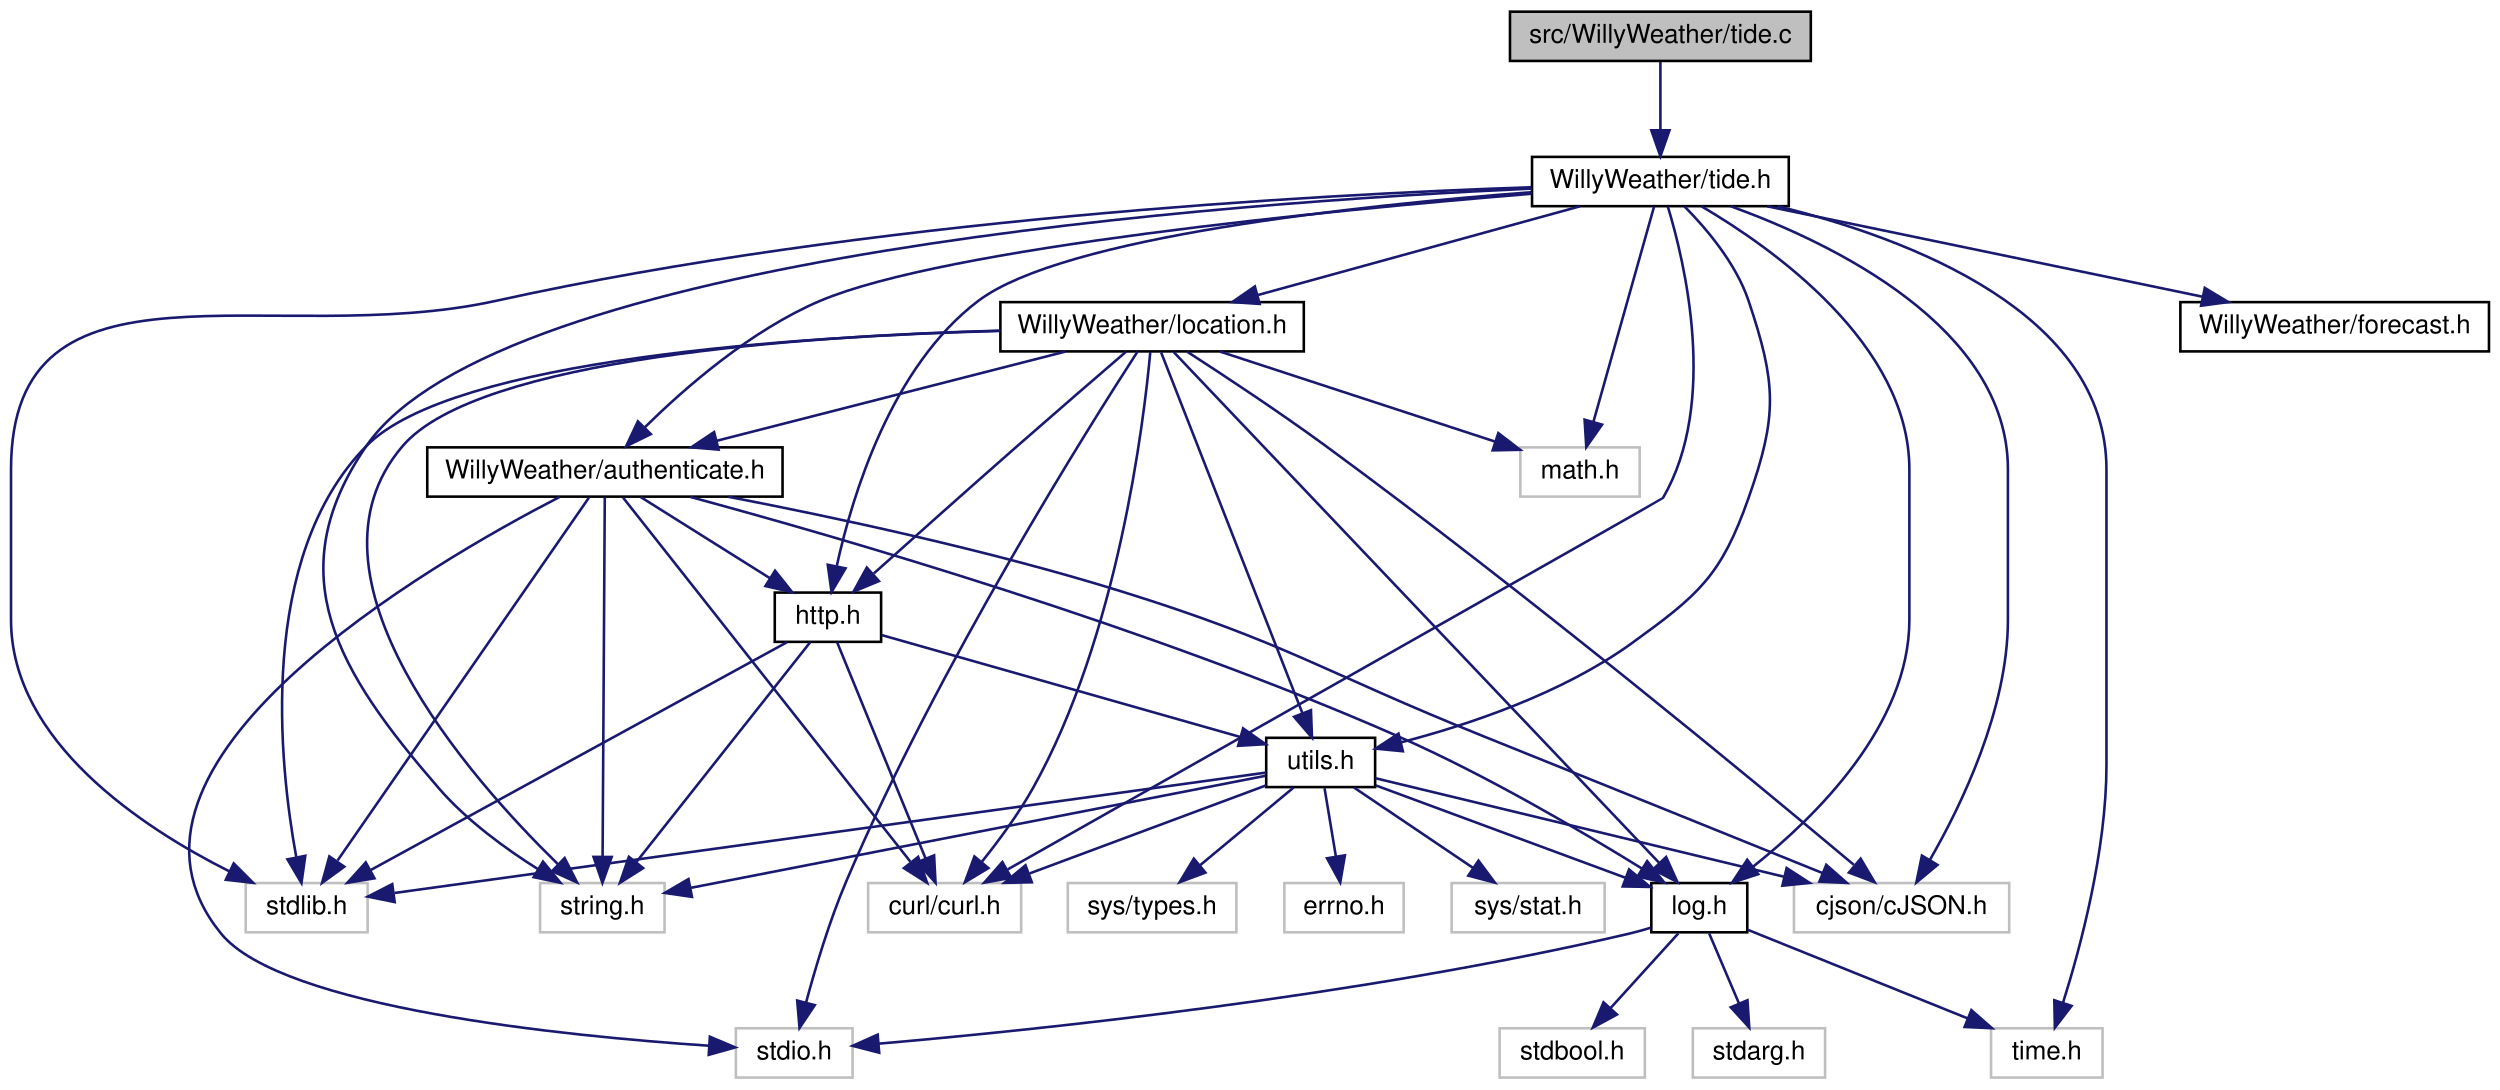
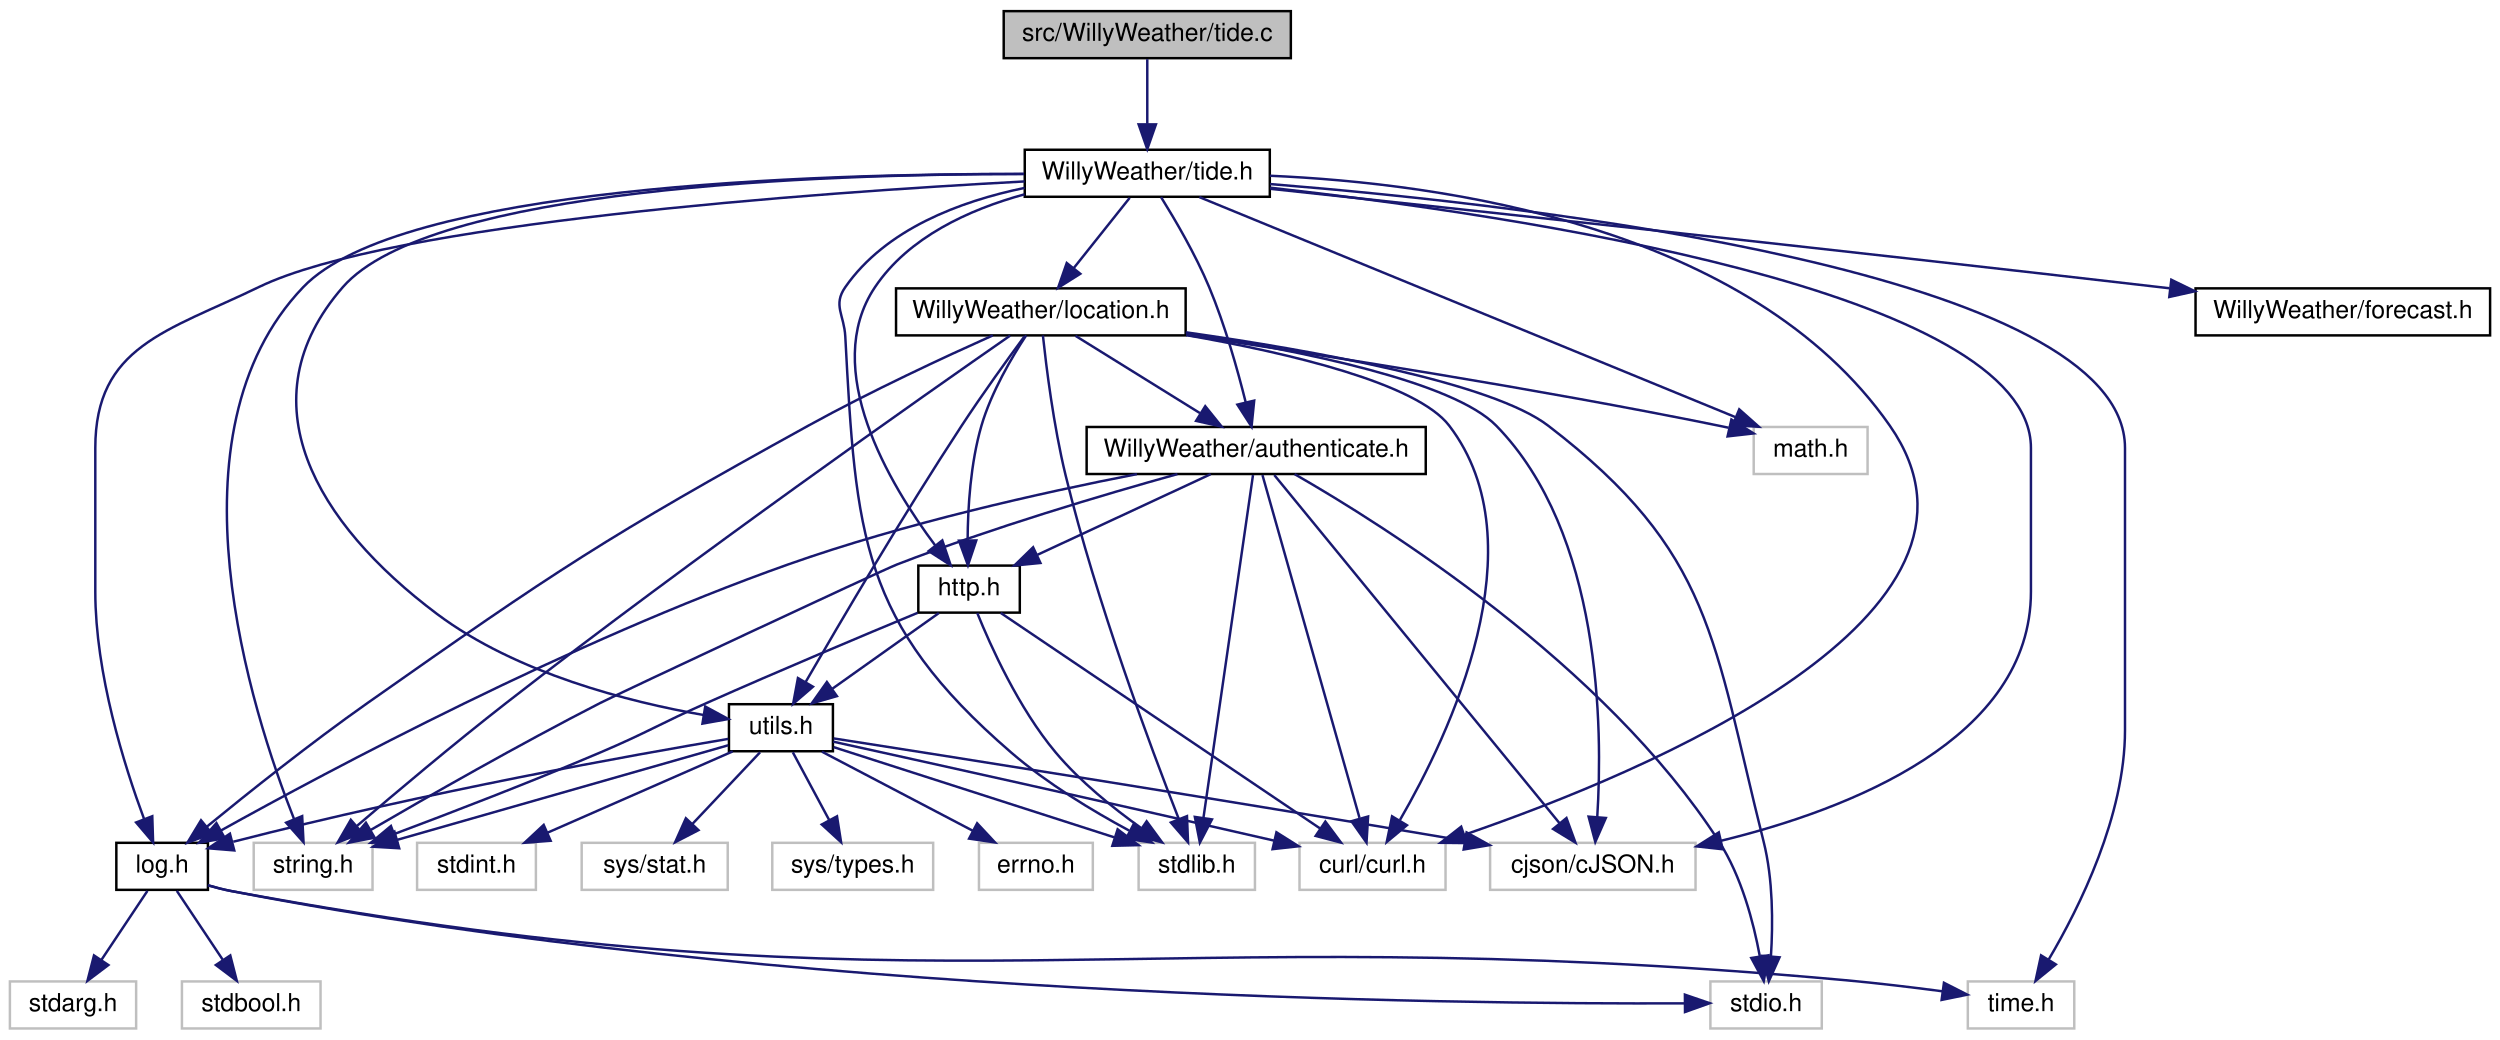
- <svg xmlns="http://www.w3.org/2000/svg" xmlns:xlink="http://www.w3.org/1999/xlink" width="964pt" height="420pt" viewBox="0.00 0.00 963.50 420.00">
+ <svg xmlns="http://www.w3.org/2000/svg" xmlns:xlink="http://www.w3.org/1999/xlink" width="1010pt" height="420pt" viewBox="0.00 0.00 1010.00 420.00">
  <g id="graph0" class="graph" transform="scale(1 1) rotate(0) translate(4 416)">
    <g id="node1" class="node">
      <g id="a_node1">
        <a xlink:title=" ">
-           <polygon fill="#bfbfbf" stroke="black" points="578,-392.5 578,-411.5 694,-411.5 694,-392.5 578,-392.5" />
-           <text text-anchor="middle" x="636" y="-399.5" font-family="Helvetica,sans-Serif" font-size="10.00">src/WillyWeather/tide.c</text>
+           <polygon fill="#bfbfbf" stroke="black" points="401.5,-392.5 401.5,-411.5 517.5,-411.5 517.5,-392.5 401.5,-392.5" />
+           <text text-anchor="middle" x="459.5" y="-399.5" font-family="Helvetica,sans-Serif" font-size="10.00">src/WillyWeather/tide.c</text>
        </a>
      </g>
    </g>
    <g id="node2" class="node">
      <g id="a_node2">
        <a xlink:href="tide_8h.html" target="_top" xlink:title=" ">
-           <polygon fill="none" stroke="black" points="586.5,-336.5 586.5,-355.5 685.5,-355.5 685.5,-336.5 586.5,-336.5" />
-           <text text-anchor="middle" x="636" y="-343.5" font-family="Helvetica,sans-Serif" font-size="10.00">WillyWeather/tide.h</text>
+           <polygon fill="none" stroke="black" points="410,-336.5 410,-355.5 509,-355.5 509,-336.5 410,-336.5" />
+           <text text-anchor="middle" x="459.5" y="-343.5" font-family="Helvetica,sans-Serif" font-size="10.00">WillyWeather/tide.h</text>
        </a>
      </g>
    </g>
    <g id="edge1" class="edge">
-       <path fill="none" stroke="midnightblue" d="M636,-392.08C636,-385.01 636,-374.86 636,-365.99" />
-       <polygon fill="midnightblue" stroke="midnightblue" points="639.5,-365.75 636,-355.75 632.5,-365.75 639.5,-365.75" />
+       <path fill="none" stroke="midnightblue" d="M459.5,-392.08C459.5,-385.01 459.5,-374.86 459.5,-365.99" />
+       <polygon fill="midnightblue" stroke="midnightblue" points="463,-365.75 459.5,-355.75 456,-365.75 463,-365.75" />
    </g>
    <g id="node3" class="node">
      <g id="a_node3">
        <a xlink:title=" ">
-           <polygon fill="none" stroke="#bfbfbf" points="204,-56.5 204,-75.5 252,-75.5 252,-56.5 204,-56.5" />
-           <text text-anchor="middle" x="228" y="-63.5" font-family="Helvetica,sans-Serif" font-size="10.00">string.h</text>
+           <polygon fill="none" stroke="#bfbfbf" points="98.5,-56.5 98.5,-75.5 146.5,-75.5 146.5,-56.5 98.5,-56.5" />
+           <text text-anchor="middle" x="122.5" y="-63.5" font-family="Helvetica,sans-Serif" font-size="10.00">string.h</text>
        </a>
      </g>
    </g>
    <g id="edge2" class="edge">
-       <path fill="none" stroke="midnightblue" d="M586.36,-343.28C470.4,-338.03 187.65,-317.78 137,-244 103.06,-194.56 125.72,-157.32 165,-112 175.77,-99.58 190.63,-88.75 203.21,-80.84" />
-       <polygon fill="midnightblue" stroke="midnightblue" points="205.13,-83.77 211.88,-75.6 201.51,-77.77 205.13,-83.77" />
+       <path fill="none" stroke="midnightblue" d="M409.68,-345.74C324.81,-345.85 157.55,-340.73 118.5,-300 61.6,-240.64 97.57,-128.68 114.81,-85.05" />
+       <polygon fill="midnightblue" stroke="midnightblue" points="118.08,-86.3 118.63,-75.72 111.6,-83.64 118.08,-86.3" />
    </g>
    <g id="node4" class="node">
      <g id="a_node4">
        <a xlink:title=" ">
-           <polygon fill="none" stroke="#bfbfbf" points="90.5,-56.5 90.5,-75.5 137.5,-75.5 137.5,-56.5 90.5,-56.5" />
-           <text text-anchor="middle" x="114" y="-63.5" font-family="Helvetica,sans-Serif" font-size="10.00">stdlib.h</text>
+           <polygon fill="none" stroke="#bfbfbf" points="456,-56.5 456,-75.5 503,-75.5 503,-56.5 456,-56.5" />
+           <text text-anchor="middle" x="479.5" y="-63.5" font-family="Helvetica,sans-Serif" font-size="10.00">stdlib.h</text>
        </a>
      </g>
    </g>
    <g id="edge3" class="edge">
-       <path fill="none" stroke="midnightblue" d="M586.24,-343.81C502.77,-340.98 329.67,-331.49 187,-300 101.08,-281.04 0,-322.99 0,-235 0,-235 0,-235 0,-177 0,-130.11 50.55,-96.89 84.33,-79.93" />
-       <polygon fill="midnightblue" stroke="midnightblue" points="85.87,-83.07 93.36,-75.58 82.83,-76.77 85.87,-83.07" />
+       <path fill="none" stroke="midnightblue" d="M409.96,-340.09C383.81,-334.69 353.83,-323.43 337.5,-300 332.42,-292.71 337.03,-288.88 337.5,-280 341.79,-199.73 343.63,-164.51 404.5,-112 418.93,-99.55 437.24,-88.49 452.15,-80.45" />
+       <polygon fill="midnightblue" stroke="midnightblue" points="454.15,-83.36 461.39,-75.62 450.91,-77.16 454.15,-83.36" />
    </g>
    <g id="node5" class="node">
      <g id="a_node5">
        <a xlink:title=" ">
-           <polygon fill="none" stroke="#bfbfbf" points="582,-224.5 582,-243.5 628,-243.5 628,-224.5 582,-224.5" />
-           <text text-anchor="middle" x="605" y="-231.5" font-family="Helvetica,sans-Serif" font-size="10.00">math.h</text>
+           <polygon fill="none" stroke="#bfbfbf" points="704.5,-224.5 704.5,-243.5 750.5,-243.5 750.5,-224.5 704.5,-224.5" />
+           <text text-anchor="middle" x="727.5" y="-231.5" font-family="Helvetica,sans-Serif" font-size="10.00">math.h</text>
        </a>
      </g>
    </g>
    <g id="edge4" class="edge">
-       <path fill="none" stroke="midnightblue" d="M633.57,-336.37C628.54,-318.54 616.92,-277.3 610.15,-253.27" />
-       <polygon fill="midnightblue" stroke="midnightblue" points="613.5,-252.27 607.42,-243.59 606.77,-254.17 613.5,-252.27" />
+       <path fill="none" stroke="midnightblue" d="M480.53,-336.37C527.69,-317.01 642.07,-270.06 697.03,-247.51" />
+       <polygon fill="midnightblue" stroke="midnightblue" points="698.65,-250.63 706.57,-243.59 695.99,-244.15 698.65,-250.63" />
    </g>
    <g id="node6" class="node">
      <g id="a_node6">
        <a xlink:title=" ">
-           <polygon fill="none" stroke="#bfbfbf" points="763.5,-0.5 763.5,-19.5 806.5,-19.5 806.5,-0.5 763.5,-0.5" />
-           <text text-anchor="middle" x="785" y="-7.5" font-family="Helvetica,sans-Serif" font-size="10.00">time.h</text>
+           <polygon fill="none" stroke="#bfbfbf" points="791,-0.5 791,-19.5 834,-19.5 834,-0.5 791,-0.5" />
+           <text text-anchor="middle" x="812.5" y="-7.5" font-family="Helvetica,sans-Serif" font-size="10.00">time.h</text>
        </a>
      </g>
    </g>
    <g id="edge5" class="edge">
-       <path fill="none" stroke="midnightblue" d="M681.19,-336.5C732.15,-323.99 808,-295.26 808,-235 808,-235 808,-235 808,-121 808,-88.12 798.03,-50.86 791.22,-29.24" />
-       <polygon fill="midnightblue" stroke="midnightblue" points="794.54,-28.12 788.1,-19.71 787.89,-30.3 794.54,-28.12" />
+       <path fill="none" stroke="midnightblue" d="M509.13,-341.64C615.22,-333.08 854.5,-305.92 854.5,-235 854.5,-235 854.5,-235 854.5,-121 854.5,-86.41 836.15,-49.49 823.71,-28.43" />
+       <polygon fill="midnightblue" stroke="midnightblue" points="826.56,-26.38 818.34,-19.69 820.59,-30.04 826.56,-26.38" />
    </g>
    <g id="node7" class="node">
      <g id="a_node7">
        <a xlink:title=" ">
-           <polygon fill="none" stroke="#bfbfbf" points="330.5,-56.5 330.5,-75.5 389.5,-75.5 389.5,-56.5 330.5,-56.5" />
-           <text text-anchor="middle" x="360" y="-63.5" font-family="Helvetica,sans-Serif" font-size="10.00">curl/curl.h</text>
+           <polygon fill="none" stroke="#bfbfbf" points="521,-56.5 521,-75.5 580,-75.5 580,-56.5 521,-56.5" />
+           <text text-anchor="middle" x="550.5" y="-63.5" font-family="Helvetica,sans-Serif" font-size="10.00">curl/curl.h</text>
        </a>
      </g>
    </g>
    <g id="edge6" class="edge">
-       <path fill="none" stroke="midnightblue" d="M638.87,-336.33C645.26,-315.34 658.47,-260.85 637,-224 636.77,-223.61 451.92,-119 384.35,-80.78" />
-       <polygon fill="midnightblue" stroke="midnightblue" points="385.7,-77.52 375.27,-75.64 382.25,-83.61 385.7,-77.52" />
+       <path fill="none" stroke="midnightblue" d="M509.03,-345C578.63,-341.97 703.16,-324.8 759.5,-244 812.94,-167.36 661.19,-104.09 587.77,-78.82" />
+       <polygon fill="midnightblue" stroke="midnightblue" points="588.56,-75.39 577.96,-75.51 586.32,-82.02 588.56,-75.39" />
    </g>
    <g id="node8" class="node">
      <g id="a_node8">
        <a xlink:title=" ">
-           <polygon fill="none" stroke="#bfbfbf" points="687.5,-56.5 687.5,-75.5 770.5,-75.5 770.5,-56.5 687.5,-56.5" />
-           <text text-anchor="middle" x="729" y="-63.5" font-family="Helvetica,sans-Serif" font-size="10.00">cjson/cJSON.h</text>
+           <polygon fill="none" stroke="#bfbfbf" points="598,-56.5 598,-75.5 681,-75.5 681,-56.5 598,-56.5" />
+           <text text-anchor="middle" x="639.5" y="-63.5" font-family="Helvetica,sans-Serif" font-size="10.00">cjson/cJSON.h</text>
        </a>
      </g>
    </g>
    <g id="edge7" class="edge">
-       <path fill="none" stroke="midnightblue" d="M663.12,-336.47C702.27,-322.27 770,-289.78 770,-235 770,-235 770,-235 770,-177 770,-142.52 752.09,-105.56 739.94,-84.47" />
-       <polygon fill="midnightblue" stroke="midnightblue" points="742.84,-82.49 734.7,-75.71 736.84,-86.09 742.84,-82.49" />
+       <path fill="none" stroke="midnightblue" d="M509.14,-340.18C607.23,-329.27 816.5,-298.56 816.5,-235 816.5,-235 816.5,-235 816.5,-177 816.5,-117.52 743.5,-89.07 691.26,-76.32" />
+       <polygon fill="midnightblue" stroke="midnightblue" points="691.98,-72.9 681.45,-74.05 690.4,-79.72 691.98,-72.9" />
    </g>
    <g id="node9" class="node">
      <g id="a_node9">
        <a xlink:href="log_8h.html" target="_top" xlink:title=" ">
-           <polygon fill="none" stroke="black" points="632.5,-56.5 632.5,-75.5 669.5,-75.5 669.5,-56.5 632.5,-56.5" />
-           <text text-anchor="middle" x="651" y="-63.5" font-family="Helvetica,sans-Serif" font-size="10.00">log.h</text>
+           <polygon fill="none" stroke="black" points="43,-56.5 43,-75.5 80,-75.5 80,-56.5 43,-56.5" />
+           <text text-anchor="middle" x="61.5" y="-63.5" font-family="Helvetica,sans-Serif" font-size="10.00">log.h</text>
        </a>
      </g>
    </g>
    <g id="edge8" class="edge">
-       <path fill="none" stroke="midnightblue" d="M651.85,-336.44C679.12,-320.43 732,-283.16 732,-235 732,-235 732,-235 732,-177 732,-136.45 695.86,-100.99 671.86,-81.91" />
-       <polygon fill="midnightblue" stroke="midnightblue" points="673.73,-78.94 663.66,-75.65 669.48,-84.5 673.73,-78.94" />
+       <path fill="none" stroke="midnightblue" d="M409.92,-342.7C324.59,-338.11 153.99,-325.92 100.5,-300 63.45,-282.05 34.5,-276.17 34.5,-235 34.5,-235 34.5,-235 34.5,-177 34.5,-143.86 46.2,-106.68 54.2,-85.14" />
+       <polygon fill="midnightblue" stroke="midnightblue" points="57.52,-86.25 57.86,-75.66 50.99,-83.73 57.52,-86.25" />
    </g>
    <g id="node13" class="node">
      <g id="a_node13">
        <a xlink:href="_willy_weather_2authenticate_8h.html" target="_top" xlink:title=" ">
-           <polygon fill="none" stroke="black" points="160.5,-224.5 160.5,-243.5 297.5,-243.5 297.5,-224.5 160.5,-224.5" />
-           <text text-anchor="middle" x="229" y="-231.5" font-family="Helvetica,sans-Serif" font-size="10.00">WillyWeather/authenticate.h</text>
+           <polygon fill="none" stroke="black" points="435,-224.5 435,-243.5 572,-243.5 572,-224.5 435,-224.5" />
+           <text text-anchor="middle" x="503.5" y="-231.5" font-family="Helvetica,sans-Serif" font-size="10.00">WillyWeather/authenticate.h</text>
        </a>
      </g>
    </g>
    <g id="edge13" class="edge">
-       <path fill="none" stroke="midnightblue" d="M586.22,-341.27C508.03,-334.88 360.36,-320.51 312,-300 285.31,-288.68 259.88,-266.48 244.36,-251.21" />
-       <polygon fill="midnightblue" stroke="midnightblue" points="246.71,-248.6 237.19,-243.94 241.72,-253.52 246.71,-248.6" />
+       <path fill="none" stroke="midnightblue" d="M465.08,-336.33C470.6,-327.47 478.99,-313.19 484.5,-300 490.87,-284.74 495.98,-266.64 499.28,-253.41" />
+       <polygon fill="midnightblue" stroke="midnightblue" points="502.7,-254.16 501.63,-243.62 495.9,-252.53 502.7,-254.16" />
    </g>
    <g id="node14" class="node">
      <g id="a_node14">
        <a xlink:href="http_8h.html" target="_top" xlink:title=" ">
-           <polygon fill="none" stroke="black" points="294.5,-168.5 294.5,-187.5 335.5,-187.5 335.5,-168.5 294.5,-168.5" />
-           <text text-anchor="middle" x="315" y="-175.5" font-family="Helvetica,sans-Serif" font-size="10.00">http.h</text>
-         </a>
-       </g>
-     </g>
-     <g id="edge45" class="edge">
-       <path fill="none" stroke="midnightblue" d="M586.23,-341.89C519.56,-336.82 405.81,-324.77 373,-300 339.49,-274.7 324.41,-225.04 318.43,-197.87" />
-       <polygon fill="midnightblue" stroke="midnightblue" points="321.79,-196.85 316.39,-187.74 314.93,-198.23 321.79,-196.85" />
+           <polygon fill="none" stroke="black" points="367,-168.5 367,-187.5 408,-187.5 408,-168.5 367,-168.5" />
+           <text text-anchor="middle" x="387.5" y="-175.5" font-family="Helvetica,sans-Serif" font-size="10.00">http.h</text>
+         </a>
+       </g>
+     </g>
+     <g id="edge46" class="edge">
+       <path fill="none" stroke="midnightblue" d="M409.9,-337.49C387.5,-331.35 363.07,-320.21 349.5,-300 327.31,-266.95 355.42,-220.23 373.84,-195.63" />
+       <polygon fill="midnightblue" stroke="midnightblue" points="376.69,-197.68 380.08,-187.64 371.17,-193.37 376.69,-197.68" />
    </g>
    <g id="node15" class="node">
      <g id="a_node15">
        <a xlink:href="utils_8h.html" target="_top" xlink:title=" ">
-           <polygon fill="none" stroke="black" points="484,-112.5 484,-131.5 526,-131.5 526,-112.5 484,-112.5" />
-           <text text-anchor="middle" x="505" y="-119.5" font-family="Helvetica,sans-Serif" font-size="10.00">utils.h</text>
-         </a>
-       </g>
-     </g>
-     <g id="edge46" class="edge">
-       <path fill="none" stroke="midnightblue" d="M645.29,-336.39C653.58,-328.02 665.14,-314.48 670,-300 680.74,-267.97 681.22,-255.86 670,-224 659.4,-193.88 650.87,-186.72 625,-168 598.07,-148.51 561.69,-136.44 536.08,-129.77" />
-       <polygon fill="midnightblue" stroke="midnightblue" points="536.7,-126.32 526.15,-127.32 535.02,-133.12 536.7,-126.32" />
+           <polygon fill="none" stroke="black" points="290.5,-112.5 290.5,-131.5 332.5,-131.5 332.5,-112.5 290.5,-112.5" />
+           <text text-anchor="middle" x="311.5" y="-119.5" font-family="Helvetica,sans-Serif" font-size="10.00">utils.h</text>
+         </a>
+       </g>
+     </g>
+     <g id="edge47" class="edge">
+       <path fill="none" stroke="midnightblue" d="M409.68,-345.71C327.61,-345.69 169.58,-340.27 134.5,-300 94.4,-253.97 123.67,-204.65 172.5,-168 204.62,-143.89 250.18,-132.39 280.27,-127.13" />
+       <polygon fill="midnightblue" stroke="midnightblue" points="280.91,-130.57 290.22,-125.51 279.79,-123.66 280.91,-130.57" />
+     </g>
+     <g id="node20" class="node">
+       <g id="a_node20">
+         <a xlink:href="location_8h.html" target="_top" xlink:title=" ">
+           <polygon fill="none" stroke="black" points="358,-280.5 358,-299.5 475,-299.5 475,-280.5 358,-280.5" />
+           <text text-anchor="middle" x="416.5" y="-287.5" font-family="Helvetica,sans-Serif" font-size="10.00">WillyWeather/location.h</text>
+         </a>
+       </g>
+     </g>
+     <g id="edge34" class="edge">
+       <path fill="none" stroke="midnightblue" d="M452.4,-336.08C446.26,-328.38 437.23,-317.03 429.76,-307.65" />
+       <polygon fill="midnightblue" stroke="midnightblue" points="432.44,-305.39 423.47,-299.75 426.96,-309.75 432.44,-305.39" />
+     </g>
+     <g id="node21" class="node">
+       <g id="a_node21">
+         <a xlink:href="forecast_8h.html" target="_top" xlink:title=" ">
+           <polygon fill="none" stroke="black" points="883,-280.5 883,-299.5 1002,-299.5 1002,-280.5 883,-280.5" />
+           <text text-anchor="middle" x="942.5" y="-287.5" font-family="Helvetica,sans-Serif" font-size="10.00">WillyWeather/forecast.h</text>
+         </a>
+       </g>
+     </g>
+     <g id="edge45" class="edge">
+       <path fill="none" stroke="midnightblue" d="M509.26,-339.71C586.28,-331.48 739,-315 868.5,-300 869.8,-299.85 871.12,-299.7 872.44,-299.54" />
+       <polygon fill="midnightblue" stroke="midnightblue" points="873.21,-302.98 882.73,-298.33 872.39,-296.02 873.21,-302.98" />
+     </g>
+     <g id="edge12" class="edge">
+       <path fill="none" stroke="midnightblue" d="M80.01,-58.32C83.14,-57.4 86.39,-56.58 89.5,-56 374.87,-3.16 452.47,-46.26 741.5,-20 754.32,-18.83 768.4,-17.14 780.62,-15.53" />
+       <polygon fill="midnightblue" stroke="midnightblue" points="781.35,-18.96 790.79,-14.16 780.41,-12.03 781.35,-18.96" />
+     </g>
+     <g id="node10" class="node">
+       <g id="a_node10">
+         <a xlink:title=" ">
+           <polygon fill="none" stroke="#bfbfbf" points="687,-0.5 687,-19.5 732,-19.5 732,-0.5 687,-0.5" />
+           <text text-anchor="middle" x="709.5" y="-7.5" font-family="Helvetica,sans-Serif" font-size="10.00">stdio.h</text>
+         </a>
+       </g>
+     </g>
+     <g id="edge9" class="edge">
+       <path fill="none" stroke="midnightblue" d="M80.01,-58.37C83.15,-57.44 86.39,-56.6 89.5,-56 310.64,-13.07 583.35,-10.23 676.52,-10.65" />
+       <polygon fill="midnightblue" stroke="midnightblue" points="676.7,-14.15 686.72,-10.71 676.74,-7.15 676.7,-14.15" />
+     </g>
+     <g id="node11" class="node">
+       <g id="a_node11">
+         <a xlink:title=" ">
+           <polygon fill="none" stroke="#bfbfbf" points="0,-0.5 0,-19.5 51,-19.5 51,-0.5 0,-0.5" />
+           <text text-anchor="middle" x="25.5" y="-7.5" font-family="Helvetica,sans-Serif" font-size="10.00">stdarg.h</text>
+         </a>
+       </g>
+     </g>
+     <g id="edge10" class="edge">
+       <path fill="none" stroke="midnightblue" d="M55.56,-56.08C50.52,-48.53 43.16,-37.49 36.99,-28.23" />
+       <polygon fill="midnightblue" stroke="midnightblue" points="39.79,-26.13 31.33,-19.75 33.97,-30.01 39.79,-26.13" />
+     </g>
+     <g id="node12" class="node">
+       <g id="a_node12">
+         <a xlink:title=" ">
+           <polygon fill="none" stroke="#bfbfbf" points="69.5,-0.5 69.5,-19.5 125.5,-19.5 125.5,-0.5 69.5,-0.5" />
+           <text text-anchor="middle" x="97.5" y="-7.5" font-family="Helvetica,sans-Serif" font-size="10.00">stdbool.h</text>
+         </a>
+       </g>
+     </g>
+     <g id="edge11" class="edge">
+       <path fill="none" stroke="midnightblue" d="M67.44,-56.08C72.48,-48.53 79.84,-37.49 86.01,-28.23" />
+       <polygon fill="midnightblue" stroke="midnightblue" points="89.03,-30.01 91.67,-19.75 83.21,-26.13 89.03,-30.01" />
+     </g>
+     <g id="edge14" class="edge">
+       <path fill="none" stroke="midnightblue" d="M471.68,-224.47C442.02,-216.2 396.73,-202.77 358.5,-188 351.64,-185.35 245.05,-135.36 238.5,-132 205.82,-115.25 168.96,-94.22 145.74,-80.69" />
+       <polygon fill="midnightblue" stroke="midnightblue" points="147.36,-77.59 136.96,-75.56 143.83,-83.63 147.36,-77.59" />
+     </g>
+     <g id="edge15" class="edge">
+       <path fill="none" stroke="midnightblue" d="M502.21,-224.08C498.43,-197.95 487.34,-121.21 482.19,-85.58" />
+       <polygon fill="midnightblue" stroke="midnightblue" points="485.63,-84.96 480.74,-75.57 478.71,-85.97 485.63,-84.96" />
+     </g>
+     <g id="edge18" class="edge">
+       <path fill="none" stroke="midnightblue" d="M506.03,-224.08C513.43,-197.95 535.15,-121.21 545.24,-85.58" />
+       <polygon fill="midnightblue" stroke="midnightblue" points="548.72,-86.14 548.07,-75.57 541.98,-84.24 548.72,-86.14" />
+     </g>
+     <g id="edge17" class="edge">
+       <path fill="none" stroke="midnightblue" d="M510.81,-224.08C532.68,-197.38 597.83,-117.87 626.13,-83.32" />
+       <polygon fill="midnightblue" stroke="midnightblue" points="628.85,-85.52 632.48,-75.57 623.44,-81.09 628.85,-85.52" />
+     </g>
+     <g id="edge19" class="edge">
+       <path fill="none" stroke="midnightblue" d="M455.31,-224.46C416.63,-216.92 361.25,-204.53 314.5,-188 226.83,-157 129.16,-104.91 85.2,-80.45" />
+       <polygon fill="midnightblue" stroke="midnightblue" points="86.85,-77.36 76.42,-75.53 83.43,-83.47 86.85,-77.36" />
+     </g>
+     <g id="edge16" class="edge">
+       <path fill="none" stroke="midnightblue" d="M519.03,-224.45C554.96,-203.85 644.26,-147.82 690.5,-76 699.55,-61.94 704.41,-43.45 706.94,-29.78" />
+       <polygon fill="midnightblue" stroke="midnightblue" points="710.44,-30.07 708.56,-19.64 703.52,-28.97 710.44,-30.07" />
+     </g>
+     <g id="edge20" class="edge">
+       <path fill="none" stroke="midnightblue" d="M485.12,-224.44C466.28,-215.68 436.77,-201.94 415.12,-191.86" />
+       <polygon fill="midnightblue" stroke="midnightblue" points="416.34,-188.56 405.79,-187.52 413.38,-194.91 416.34,-188.56" />
+     </g>
+     <g id="edge22" class="edge">
+       <path fill="none" stroke="midnightblue" d="M366.69,-168.41C345.25,-159.51 310.91,-145.08 281.5,-132 262.24,-123.44 257.89,-120.26 238.5,-112 210.68,-100.15 178.59,-87.8 155.23,-79.04" />
+       <polygon fill="midnightblue" stroke="midnightblue" points="156.38,-75.74 145.79,-75.52 153.94,-82.3 156.38,-75.74" />
+     </g>
+     <g id="edge21" class="edge">
+       <path fill="none" stroke="midnightblue" d="M390.82,-168.33C396.14,-155.18 407.5,-129.87 422.5,-112 432.35,-100.26 445.69,-89.53 456.99,-81.49" />
+       <polygon fill="midnightblue" stroke="midnightblue" points="459.24,-84.2 465.51,-75.66 455.28,-78.42 459.24,-84.2" />
+     </g>
+     <g id="edge23" class="edge">
+       <path fill="none" stroke="midnightblue" d="M400.29,-168.37C428.26,-149.49 495.1,-104.38 529.4,-81.24" />
+       <polygon fill="midnightblue" stroke="midnightblue" points="531.44,-84.09 537.77,-75.59 527.52,-78.28 531.44,-84.09" />
+     </g>
+     <g id="edge24" class="edge">
+       <path fill="none" stroke="midnightblue" d="M375.29,-168.32C363.72,-160.11 346.12,-147.6 332.34,-137.81" />
+       <polygon fill="midnightblue" stroke="midnightblue" points="334.11,-134.77 323.93,-131.83 330.06,-140.48 334.11,-134.77" />
+     </g>
+     <g id="edge26" class="edge">
+       <path fill="none" stroke="midnightblue" d="M290.19,-114.91C257.66,-105.62 195.34,-87.81 156.51,-76.72" />
+       <polygon fill="midnightblue" stroke="midnightblue" points="157.28,-73.3 146.7,-73.92 155.36,-80.03 157.28,-73.3" />
+     </g>
+     <g id="edge25" class="edge">
+       <path fill="none" stroke="midnightblue" d="M332.78,-114.16C361.34,-104.98 412.39,-88.57 446.11,-77.73" />
+       <polygon fill="midnightblue" stroke="midnightblue" points="447.52,-80.96 455.97,-74.56 445.38,-74.29 447.52,-80.96" />
+     </g>
+     <g id="edge27" class="edge">
+       <path fill="none" stroke="midnightblue" d="M332.64,-116.36C367.65,-108.65 440.09,-92.62 510.69,-76.4" />
+       <polygon fill="midnightblue" stroke="midnightblue" points="511.68,-79.76 520.64,-74.11 510.11,-72.94 511.68,-79.76" />
+     </g>
+     <g id="edge29" class="edge">
+       <path fill="none" stroke="midnightblue" d="M332.8,-117.68C377.88,-110.64 486.53,-93.5 587.69,-76.29" />
+       <polygon fill="midnightblue" stroke="midnightblue" points="588.5,-79.7 597.77,-74.57 587.32,-72.8 588.5,-79.7" />
+     </g>
+     <g id="edge33" class="edge">
+       <path fill="none" stroke="midnightblue" d="M290.2,-117.49C252.07,-111.05 169.51,-96.31 90.24,-75.94" />
+       <polygon fill="midnightblue" stroke="midnightblue" points="90.65,-72.43 80.09,-73.29 88.89,-79.2 90.65,-72.43" />
+     </g>
+     <g id="node16" class="node">
+       <g id="a_node16">
+         <a xlink:title=" ">
+           <polygon fill="none" stroke="#bfbfbf" points="164.5,-56.5 164.5,-75.5 212.5,-75.5 212.5,-56.5 164.5,-56.5" />
+           <text text-anchor="middle" x="188.5" y="-63.5" font-family="Helvetica,sans-Serif" font-size="10.00">stdint.h</text>
+         </a>
+       </g>
+     </g>
+     <g id="edge28" class="edge">
+       <path fill="none" stroke="midnightblue" d="M292.01,-112.44C271.86,-103.6 240.18,-89.69 217.17,-79.59" />
+       <polygon fill="midnightblue" stroke="midnightblue" points="218.46,-76.33 207.9,-75.52 215.65,-82.74 218.46,-76.33" />
+     </g>
+     <g id="node17" class="node">
+       <g id="a_node17">
+         <a xlink:title=" ">
+           <polygon fill="none" stroke="#bfbfbf" points="231,-56.5 231,-75.5 290,-75.5 290,-56.5 231,-56.5" />
+           <text text-anchor="middle" x="260.5" y="-63.5" font-family="Helvetica,sans-Serif" font-size="10.00">sys/stat.h</text>
+         </a>
+       </g>
+     </g>
+     <g id="edge30" class="edge">
+       <path fill="none" stroke="midnightblue" d="M303.08,-112.08C295.65,-104.22 284.65,-92.57 275.69,-83.08" />
+       <polygon fill="midnightblue" stroke="midnightblue" points="278.18,-80.62 268.76,-75.75 273.09,-85.42 278.18,-80.62" />
+     </g>
+     <g id="node18" class="node">
+       <g id="a_node18">
+         <a xlink:title=" ">
+           <polygon fill="none" stroke="#bfbfbf" points="308,-56.5 308,-75.5 373,-75.5 373,-56.5 308,-56.5" />
+           <text text-anchor="middle" x="340.5" y="-63.5" font-family="Helvetica,sans-Serif" font-size="10.00">sys/types.h</text>
+         </a>
+       </g>
+     </g>
+     <g id="edge31" class="edge">
+       <path fill="none" stroke="midnightblue" d="M316.29,-112.08C320.26,-104.69 326.03,-93.95 330.93,-84.81" />
+       <polygon fill="midnightblue" stroke="midnightblue" points="334.15,-86.22 335.8,-75.75 327.99,-82.91 334.15,-86.22" />
    </g>
    <g id="node19" class="node">
      <g id="a_node19">
-         <a xlink:href="location_8h.html" target="_top" xlink:title=" ">
-           <polygon fill="none" stroke="black" points="381.5,-280.5 381.5,-299.5 498.5,-299.5 498.5,-280.5 381.5,-280.5" />
-           <text text-anchor="middle" x="440" y="-287.5" font-family="Helvetica,sans-Serif" font-size="10.00">WillyWeather/location.h</text>
-         </a>
-       </g>
-     </g>
-     <g id="edge33" class="edge">
-       <path fill="none" stroke="midnightblue" d="M604.94,-336.44C571.4,-327.2 517.8,-312.44 480.86,-302.26" />
-       <polygon fill="midnightblue" stroke="midnightblue" points="481.48,-298.8 470.91,-299.52 479.62,-305.55 481.48,-298.8" />
-     </g>
-     <g id="node20" class="node">
-       <g id="a_node20">
-         <a xlink:href="forecast_8h.html" target="_top" xlink:title=" ">
-           <polygon fill="none" stroke="black" points="836.5,-280.5 836.5,-299.5 955.5,-299.5 955.5,-280.5 836.5,-280.5" />
-           <text text-anchor="middle" x="896" y="-287.5" font-family="Helvetica,sans-Serif" font-size="10.00">WillyWeather/forecast.h</text>
-         </a>
-       </g>
+         <a xlink:title=" ">
+           <polygon fill="none" stroke="#bfbfbf" points="391.5,-56.5 391.5,-75.5 437.5,-75.5 437.5,-56.5 391.5,-56.5" />
+           <text text-anchor="middle" x="414.5" y="-63.5" font-family="Helvetica,sans-Serif" font-size="10.00">errno.h</text>
+         </a>
+       </g>
+     </g>
+     <g id="edge32" class="edge">
+       <path fill="none" stroke="midnightblue" d="M328.05,-112.32C344.49,-103.7 369.93,-90.36 388.97,-80.39" />
+       <polygon fill="midnightblue" stroke="midnightblue" points="390.76,-83.4 397.99,-75.65 387.51,-77.2 390.76,-83.4" />
+     </g>
+     <g id="edge35" class="edge">
+       <path fill="none" stroke="midnightblue" d="M404.11,-280.43C370.71,-257.22 276.21,-190.96 200.5,-132 179.38,-115.55 155.86,-95.74 140.23,-82.35" />
+       <polygon fill="midnightblue" stroke="midnightblue" points="142.29,-79.5 132.42,-75.63 137.72,-84.81 142.29,-79.5" />
+     </g>
+     <g id="edge36" class="edge">
+       <path fill="none" stroke="midnightblue" d="M417.33,-280.49C418.67,-267.99 421.63,-243.97 426.5,-224 439.01,-172.7 460.82,-114.25 472.17,-85.28" />
+       <polygon fill="midnightblue" stroke="midnightblue" points="475.54,-86.28 475.97,-75.69 469.03,-83.7 475.54,-86.28" />
+     </g>
+     <g id="edge38" class="edge">
+       <path fill="none" stroke="midnightblue" d="M475.26,-280.67C530.91,-272.47 616.69,-259.02 690.5,-244 691.78,-243.74 693.07,-243.47 694.38,-243.19" />
+       <polygon fill="midnightblue" stroke="midnightblue" points="695.49,-246.52 704.47,-240.89 693.94,-239.7 695.49,-246.52" />
+     </g>
+     <g id="edge40" class="edge">
+       <path fill="none" stroke="midnightblue" d="M475.29,-280.6C517.23,-273.27 568.43,-261.11 581.5,-244 618.21,-195.94 581.54,-119.16 561.58,-84.73" />
+       <polygon fill="midnightblue" stroke="midnightblue" points="564.39,-82.61 556.24,-75.83 558.39,-86.21 564.39,-82.61" />
+     </g>
+     <g id="edge39" class="edge">
+       <path fill="none" stroke="midnightblue" d="M475.21,-281.46C522.25,-274.22 583.15,-261.76 600.5,-244 642.97,-200.54 643.56,-121.94 641.29,-85.93" />
+       <polygon fill="midnightblue" stroke="midnightblue" points="644.76,-85.54 640.5,-75.84 637.79,-86.08 644.76,-85.54" />
+     </g>
+     <g id="edge41" class="edge">
+       <path fill="none" stroke="midnightblue" d="M397.09,-280.5C377.85,-271.89 347.69,-257.89 322.5,-244 240.66,-198.86 220.95,-185.77 144.5,-132 121.43,-115.77 96.05,-95.52 79.51,-81.98" />
+       <polygon fill="midnightblue" stroke="midnightblue" points="81.66,-79.22 71.72,-75.56 77.21,-84.62 81.66,-79.22" />
+     </g>
+     <g id="edge37" class="edge">
+       <path fill="none" stroke="midnightblue" d="M475.08,-281.76C527.3,-274.31 598.88,-261.36 621.5,-244 688.21,-192.81 687.97,-157.54 708.5,-76 712.34,-60.76 712.3,-42.88 711.46,-29.73" />
+       <polygon fill="midnightblue" stroke="midnightblue" points="714.93,-29.24 710.6,-19.58 707.96,-29.84 714.93,-29.24" />
+     </g>
+     <g id="edge42" class="edge">
+       <path fill="none" stroke="midnightblue" d="M430.48,-280.32C444.05,-271.9 464.88,-258.97 480.82,-249.07" />
+       <polygon fill="midnightblue" stroke="midnightblue" points="482.91,-251.9 489.56,-243.65 479.21,-245.95 482.91,-251.9" />
+     </g>
+     <g id="edge43" class="edge">
+       <path fill="none" stroke="midnightblue" d="M410.58,-280.5C404.85,-271.78 396.46,-257.6 392.5,-244 388.09,-228.87 387,-210.97 386.92,-197.79" />
+       <polygon fill="midnightblue" stroke="midnightblue" points="390.42,-197.66 387.05,-187.61 383.42,-197.57 390.42,-197.66" />
    </g>
    <g id="edge44" class="edge">
-       <path fill="none" stroke="midnightblue" d="M677.2,-336.44C722.65,-327 795.84,-311.8 844.91,-301.61" />
-       <polygon fill="midnightblue" stroke="midnightblue" points="845.92,-304.98 854.99,-299.52 844.49,-298.12 845.92,-304.98" />
-     </g>
-     <g id="edge12" class="edge">
-       <path fill="none" stroke="midnightblue" d="M669.63,-57.49C691.57,-48.65 728.31,-33.84 754.44,-23.32" />
-       <polygon fill="midnightblue" stroke="midnightblue" points="755.91,-26.5 763.88,-19.51 753.29,-20 755.91,-26.5" />
-     </g>
-     <g id="node10" class="node">
-       <g id="a_node10">
-         <a xlink:title=" ">
-           <polygon fill="none" stroke="#bfbfbf" points="279.5,-0.5 279.5,-19.5 324.5,-19.5 324.5,-0.5 279.5,-0.5" />
-           <text text-anchor="middle" x="302" y="-7.5" font-family="Helvetica,sans-Serif" font-size="10.00">stdio.h</text>
-         </a>
-       </g>
-     </g>
-     <g id="edge9" class="edge">
-       <path fill="none" stroke="midnightblue" d="M632.24,-58.26C629.5,-57.42 626.69,-56.63 624,-56 519.75,-31.56 393.2,-18.63 334.63,-13.57" />
-       <polygon fill="midnightblue" stroke="midnightblue" points="334.77,-10.07 324.51,-12.72 334.18,-17.05 334.77,-10.07" />
-     </g>
-     <g id="node11" class="node">
-       <g id="a_node11">
-         <a xlink:title=" ">
-           <polygon fill="none" stroke="#bfbfbf" points="648.5,-0.5 648.5,-19.5 699.5,-19.5 699.5,-0.5 648.5,-0.5" />
-           <text text-anchor="middle" x="674" y="-7.5" font-family="Helvetica,sans-Serif" font-size="10.00">stdarg.h</text>
-         </a>
-       </g>
-     </g>
-     <g id="edge10" class="edge">
-       <path fill="none" stroke="midnightblue" d="M654.8,-56.08C657.91,-48.77 662.42,-38.18 666.29,-29.1" />
-       <polygon fill="midnightblue" stroke="midnightblue" points="669.57,-30.32 670.27,-19.75 663.13,-27.58 669.57,-30.32" />
-     </g>
-     <g id="node12" class="node">
-       <g id="a_node12">
-         <a xlink:title=" ">
-           <polygon fill="none" stroke="#bfbfbf" points="574,-0.5 574,-19.5 630,-19.5 630,-0.5 574,-0.5" />
-           <text text-anchor="middle" x="602" y="-7.5" font-family="Helvetica,sans-Serif" font-size="10.00">stdbool.h</text>
-         </a>
-       </g>
-     </g>
-     <g id="edge11" class="edge">
-       <path fill="none" stroke="midnightblue" d="M642.91,-56.08C635.84,-48.3 625.41,-36.8 616.85,-27.37" />
-       <polygon fill="midnightblue" stroke="midnightblue" points="619.25,-24.8 609.94,-19.75 614.07,-29.51 619.25,-24.8" />
-     </g>
-     <g id="edge14" class="edge">
-       <path fill="none" stroke="midnightblue" d="M228.95,-224.08C228.79,-197.95 228.33,-121.21 228.11,-85.58" />
-       <polygon fill="midnightblue" stroke="midnightblue" points="231.61,-85.55 228.05,-75.57 224.61,-85.59 231.61,-85.55" />
-     </g>
-     <g id="edge15" class="edge">
-       <path fill="none" stroke="midnightblue" d="M222.82,-224.08C204.48,-197.61 150.17,-119.21 125.92,-84.21" />
-       <polygon fill="midnightblue" stroke="midnightblue" points="128.51,-81.8 119.94,-75.57 122.75,-85.78 128.51,-81.8" />
-     </g>
-     <g id="edge18" class="edge">
-       <path fill="none" stroke="midnightblue" d="M236.04,-224.08C257.02,-197.49 319.33,-118.54 346.77,-83.76" />
-       <polygon fill="midnightblue" stroke="midnightblue" points="349.79,-85.59 353.24,-75.57 344.3,-81.25 349.79,-85.59" />
-     </g>
-     <g id="edge17" class="edge">
-       <path fill="none" stroke="midnightblue" d="M276.6,-224.44C317.27,-216.6 377.1,-203.83 428,-188 491.99,-168.1 505.82,-156.99 568,-132 613.5,-113.72 666.18,-92.42 698.55,-79.33" />
-       <polygon fill="midnightblue" stroke="midnightblue" points="699.95,-82.53 707.91,-75.54 697.33,-76.05 699.95,-82.53" />
-     </g>
-     <g id="edge19" class="edge">
-       <path fill="none" stroke="midnightblue" d="M261.93,-224.38C318.84,-208.99 438.74,-174.38 535,-132 568.98,-117.04 606.05,-95.22 628.92,-81.06" />
-       <polygon fill="midnightblue" stroke="midnightblue" points="630.89,-83.96 637.51,-75.69 627.18,-78.02 630.89,-83.96" />
-     </g>
-     <g id="edge16" class="edge">
-       <path fill="none" stroke="midnightblue" d="M211.58,-224.4C162.1,-198.89 27.66,-121.3 81,-56 104.39,-27.37 213.51,-16.49 269.17,-12.76" />
-       <polygon fill="midnightblue" stroke="midnightblue" points="269.47,-16.24 279.23,-12.12 269.03,-9.26 269.47,-16.24" />
-     </g>
-     <g id="edge20" class="edge">
-       <path fill="none" stroke="midnightblue" d="M242.82,-224.32C256.23,-215.9 276.82,-202.97 292.59,-193.07" />
-       <polygon fill="midnightblue" stroke="midnightblue" points="294.61,-195.94 301.22,-187.65 290.89,-190.01 294.61,-195.94" />
-     </g>
-     <g id="edge22" class="edge">
-       <path fill="none" stroke="midnightblue" d="M308.17,-168.37C293.75,-150.14 259.97,-107.43 241.19,-83.68" />
-       <polygon fill="midnightblue" stroke="midnightblue" points="243.74,-81.26 234.8,-75.59 238.25,-85.61 243.74,-81.26" />
-     </g>
-     <g id="edge21" class="edge">
-       <path fill="none" stroke="midnightblue" d="M299.23,-168.37C264.37,-149.29 180.55,-103.42 138.68,-80.51" />
-       <polygon fill="midnightblue" stroke="midnightblue" points="140.15,-77.32 129.7,-75.59 136.79,-83.46 140.15,-77.32" />
-     </g>
-     <g id="edge23" class="edge">
-       <path fill="none" stroke="midnightblue" d="M318.53,-168.37C325.86,-150.46 342.85,-108.92 352.66,-84.95" />
-       <polygon fill="midnightblue" stroke="midnightblue" points="355.94,-86.17 356.49,-75.59 349.46,-83.52 355.94,-86.17" />
-     </g>
-     <g id="edge24" class="edge">
-       <path fill="none" stroke="midnightblue" d="M335.7,-171.12C369.07,-161.63 434.97,-142.9 473.98,-131.82" />
-       <polygon fill="midnightblue" stroke="midnightblue" points="475.09,-135.14 483.75,-129.04 473.17,-128.41 475.09,-135.14" />
-     </g>
-     <g id="edge26" class="edge">
-       <path fill="none" stroke="midnightblue" d="M483.72,-116.85C436.02,-107.55 320.16,-84.97 262.2,-73.67" />
-       <polygon fill="midnightblue" stroke="midnightblue" points="262.57,-70.17 252.08,-71.69 261.23,-77.04 262.57,-70.17" />
-     </g>
-     <g id="edge25" class="edge">
-       <path fill="none" stroke="midnightblue" d="M483.98,-118.1C419.89,-109.25 226.59,-82.55 147.89,-71.68" />
-       <polygon fill="midnightblue" stroke="midnightblue" points="147.95,-68.16 137.57,-70.26 147,-75.09 147.95,-68.16" />
-     </g>
-     <g id="edge27" class="edge">
-       <path fill="none" stroke="midnightblue" d="M483.92,-113.15C459.99,-104.24 420.68,-89.6 392.75,-79.2" />
-       <polygon fill="midnightblue" stroke="midnightblue" points="393.62,-75.79 383.03,-75.58 391.18,-82.35 393.62,-75.79" />
-     </g>
-     <g id="edge28" class="edge">
-       <path fill="none" stroke="midnightblue" d="M526.07,-115.92C561.97,-107.27 635.73,-89.49 683.74,-77.91" />
-       <polygon fill="midnightblue" stroke="midnightblue" points="684.67,-81.29 693.57,-75.54 683.03,-74.48 684.67,-81.29" />
-     </g>
-     <g id="edge32" class="edge">
-       <path fill="none" stroke="midnightblue" d="M526.23,-113.15C551.59,-103.77 594.11,-88.04 622.36,-77.59" />
-       <polygon fill="midnightblue" stroke="midnightblue" points="623.9,-80.75 632.07,-74 621.47,-74.19 623.9,-80.75" />
-     </g>
-     <g id="node16" class="node">
-       <g id="a_node16">
-         <a xlink:title=" ">
-           <polygon fill="none" stroke="#bfbfbf" points="555.5,-56.5 555.5,-75.5 614.5,-75.5 614.5,-56.5 555.5,-56.5" />
-           <text text-anchor="middle" x="585" y="-63.5" font-family="Helvetica,sans-Serif" font-size="10.00">sys/stat.h</text>
-         </a>
-       </g>
-     </g>
-     <g id="edge29" class="edge">
-       <path fill="none" stroke="midnightblue" d="M517.85,-112.32C530.22,-103.98 549.13,-91.21 563.74,-81.35" />
-       <polygon fill="midnightblue" stroke="midnightblue" points="565.85,-84.15 572.18,-75.65 561.93,-78.35 565.85,-84.15" />
-     </g>
-     <g id="node17" class="node">
-       <g id="a_node17">
-         <a xlink:title=" ">
-           <polygon fill="none" stroke="#bfbfbf" points="407.5,-56.5 407.5,-75.5 472.5,-75.5 472.5,-56.5 407.5,-56.5" />
-           <text text-anchor="middle" x="440" y="-63.5" font-family="Helvetica,sans-Serif" font-size="10.00">sys/types.h</text>
-         </a>
-       </g>
-     </g>
-     <g id="edge30" class="edge">
-       <path fill="none" stroke="midnightblue" d="M494.56,-112.32C484.85,-104.26 470.18,-92.08 458.5,-82.37" />
-       <polygon fill="midnightblue" stroke="midnightblue" points="460.56,-79.53 450.63,-75.83 456.09,-84.92 460.56,-79.53" />
-     </g>
-     <g id="node18" class="node">
-       <g id="a_node18">
-         <a xlink:title=" ">
-           <polygon fill="none" stroke="#bfbfbf" points="491,-56.5 491,-75.5 537,-75.5 537,-56.5 491,-56.5" />
-           <text text-anchor="middle" x="514" y="-63.5" font-family="Helvetica,sans-Serif" font-size="10.00">errno.h</text>
-         </a>
-       </g>
-     </g>
-     <g id="edge31" class="edge">
-       <path fill="none" stroke="midnightblue" d="M506.49,-112.08C507.68,-104.93 509.39,-94.64 510.88,-85.69" />
-       <polygon fill="midnightblue" stroke="midnightblue" points="514.35,-86.19 512.54,-75.75 507.45,-85.04 514.35,-86.19" />
-     </g>
-     <g id="edge34" class="edge">
-       <path fill="none" stroke="midnightblue" d="M381.49,-288.51C305.76,-286.48 180.06,-277.94 151,-244 108.02,-193.81 176.94,-115.92 210.87,-82.78" />
-       <polygon fill="midnightblue" stroke="midnightblue" points="213.46,-85.15 218.28,-75.71 208.63,-80.08 213.46,-85.15" />
-     </g>
-     <g id="edge35" class="edge">
-       <path fill="none" stroke="midnightblue" d="M381.33,-288.4C302.95,-286.29 170.07,-277.68 137,-244 94.88,-201.11 103.39,-121.57 109.98,-85.57" />
-       <polygon fill="midnightblue" stroke="midnightblue" points="113.47,-86 111.99,-75.51 106.6,-84.63 113.47,-86" />
-     </g>
-     <g id="edge37" class="edge">
-       <path fill="none" stroke="midnightblue" d="M466.14,-280.44C494.93,-271.02 541.23,-255.87 572.37,-245.68" />
-       <polygon fill="midnightblue" stroke="midnightblue" points="573.49,-248.99 581.91,-242.56 571.31,-242.34 573.49,-248.99" />
-     </g>
-     <g id="edge39" class="edge">
-       <path fill="none" stroke="midnightblue" d="M439.31,-280.32C436.86,-253.57 426.9,-170.72 394,-112 388.45,-102.09 380.94,-91.92 374.4,-83.76" />
-       <polygon fill="midnightblue" stroke="midnightblue" points="376.88,-81.27 367.81,-75.8 371.49,-85.74 376.88,-81.27" />
-     </g>
-     <g id="edge38" class="edge">
-       <path fill="none" stroke="midnightblue" d="M453.57,-280.35C467.26,-271.52 488.91,-257.25 507,-244 584.67,-187.1 673.07,-113.98 710.6,-82.52" />
-       <polygon fill="midnightblue" stroke="midnightblue" points="713.21,-84.9 718.61,-75.79 708.7,-79.54 713.21,-84.9" />
-     </g>
-     <g id="edge40" class="edge">
-       <path fill="none" stroke="midnightblue" d="M448.27,-280.3C479.98,-246.94 594.05,-126.92 635.66,-83.13" />
-       <polygon fill="midnightblue" stroke="midnightblue" points="638.2,-85.54 642.56,-75.88 633.13,-80.72 638.2,-85.54" />
-     </g>
-     <g id="edge36" class="edge">
-       <path fill="none" stroke="midnightblue" d="M434.37,-280.4C416.08,-252.16 357.41,-159.25 322,-76 315.5,-60.72 310.11,-42.61 306.56,-29.4" />
-       <polygon fill="midnightblue" stroke="midnightblue" points="309.93,-28.42 304.04,-19.61 303.15,-30.17 309.93,-28.42" />
-     </g>
-     <g id="edge41" class="edge">
-       <path fill="none" stroke="midnightblue" d="M406.57,-280.44C370.14,-271.12 311.77,-256.18 271.97,-246" />
-       <polygon fill="midnightblue" stroke="midnightblue" points="272.83,-242.61 262.28,-243.52 271.1,-249.39 272.83,-242.61" />
-     </g>
-     <g id="edge42" class="edge">
-       <path fill="none" stroke="midnightblue" d="M429.99,-280.41C419.5,-271.39 402.54,-256.76 388,-244 369.02,-227.34 347.44,-208.09 332.7,-194.89" />
-       <polygon fill="midnightblue" stroke="midnightblue" points="334.66,-191.94 324.88,-187.88 329.99,-197.16 334.66,-191.94" />
-     </g>
-     <g id="edge43" class="edge">
-       <path fill="none" stroke="midnightblue" d="M443.49,-280.08C453.77,-253.83 484.03,-176.55 497.91,-141.12" />
-       <polygon fill="midnightblue" stroke="midnightblue" points="501.26,-142.16 501.65,-131.57 494.74,-139.6 501.26,-142.16" />
+       <path fill="none" stroke="midnightblue" d="M409.92,-280.17C403.31,-271.2 392.91,-256.83 384.5,-244 360.84,-207.92 335.23,-164.3 321.52,-140.54" />
+       <polygon fill="midnightblue" stroke="midnightblue" points="324.43,-138.57 316.42,-131.65 318.36,-142.06 324.43,-138.57" />
    </g>
  </g>
</svg>
